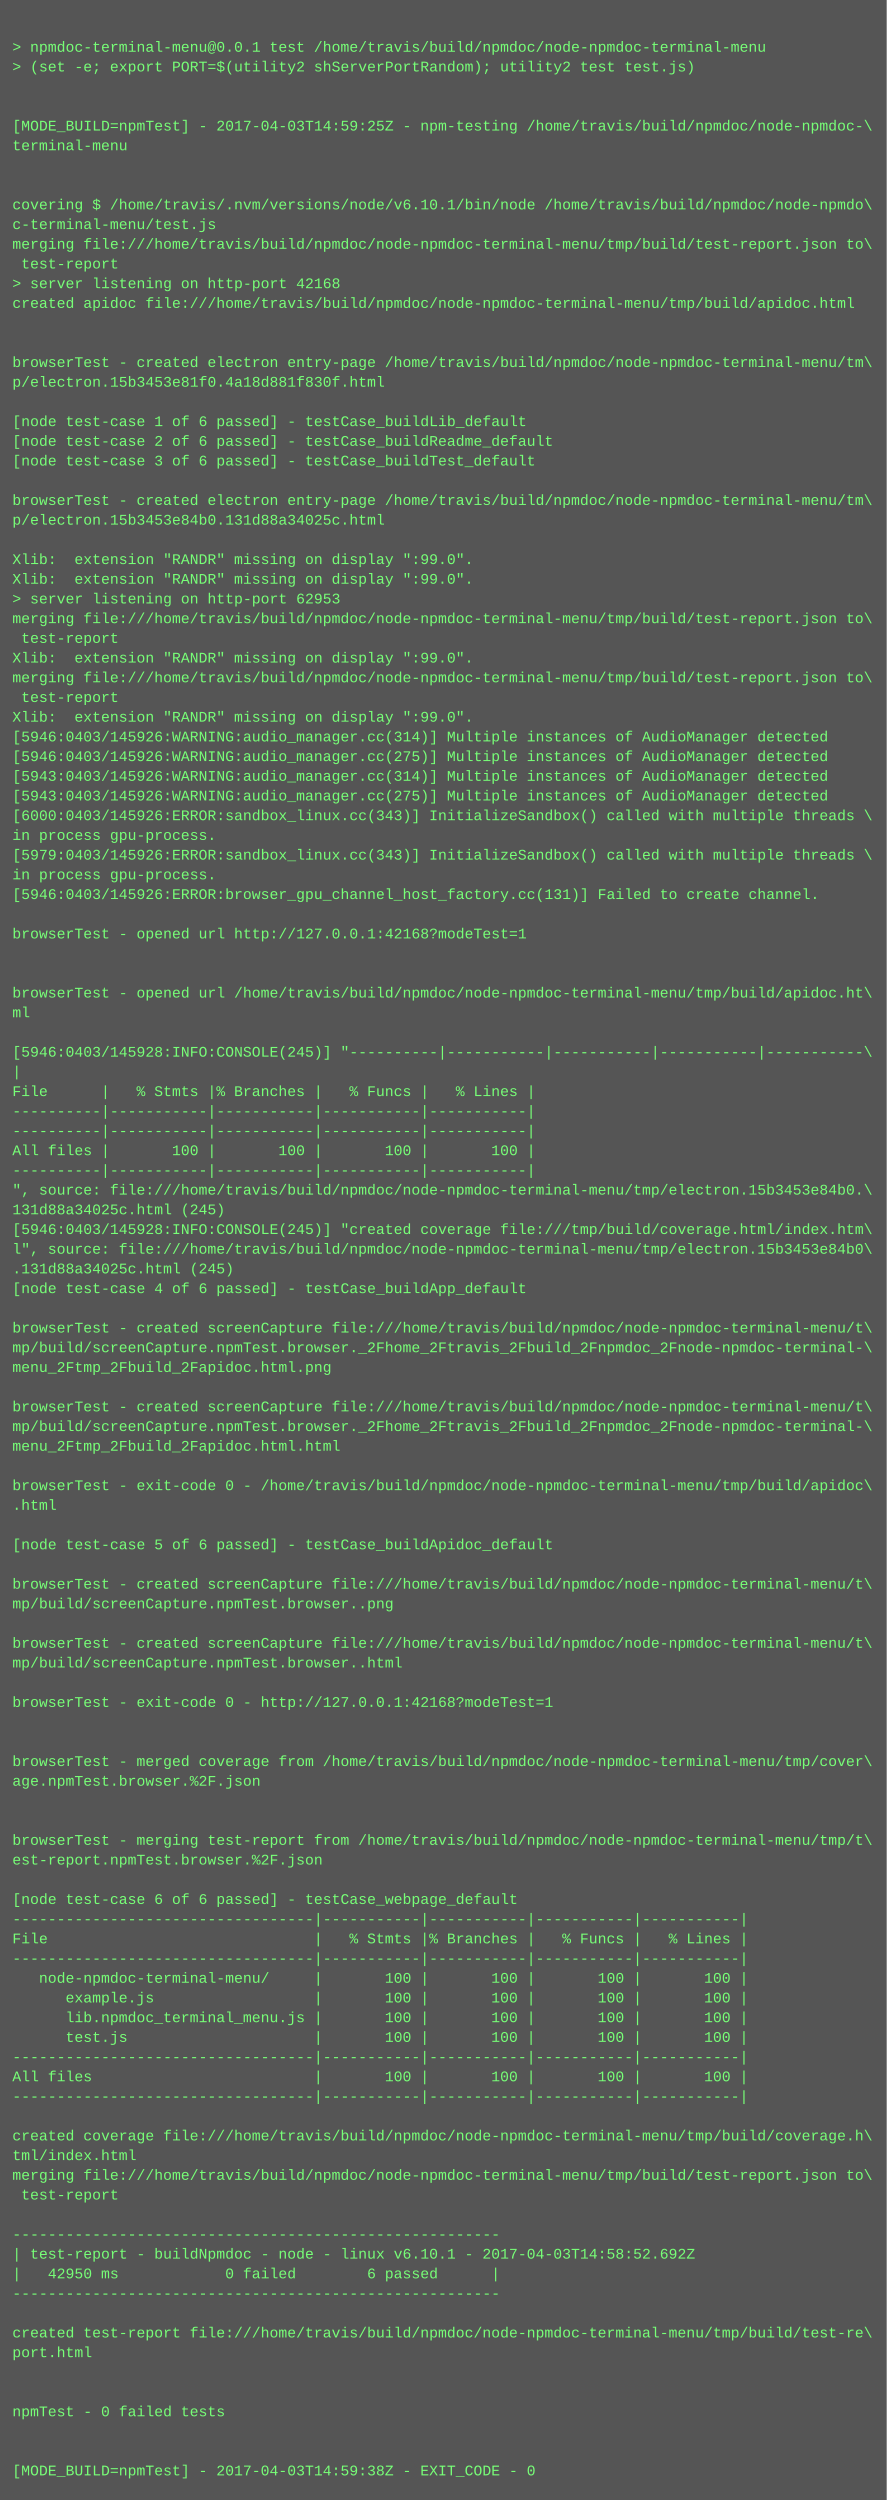
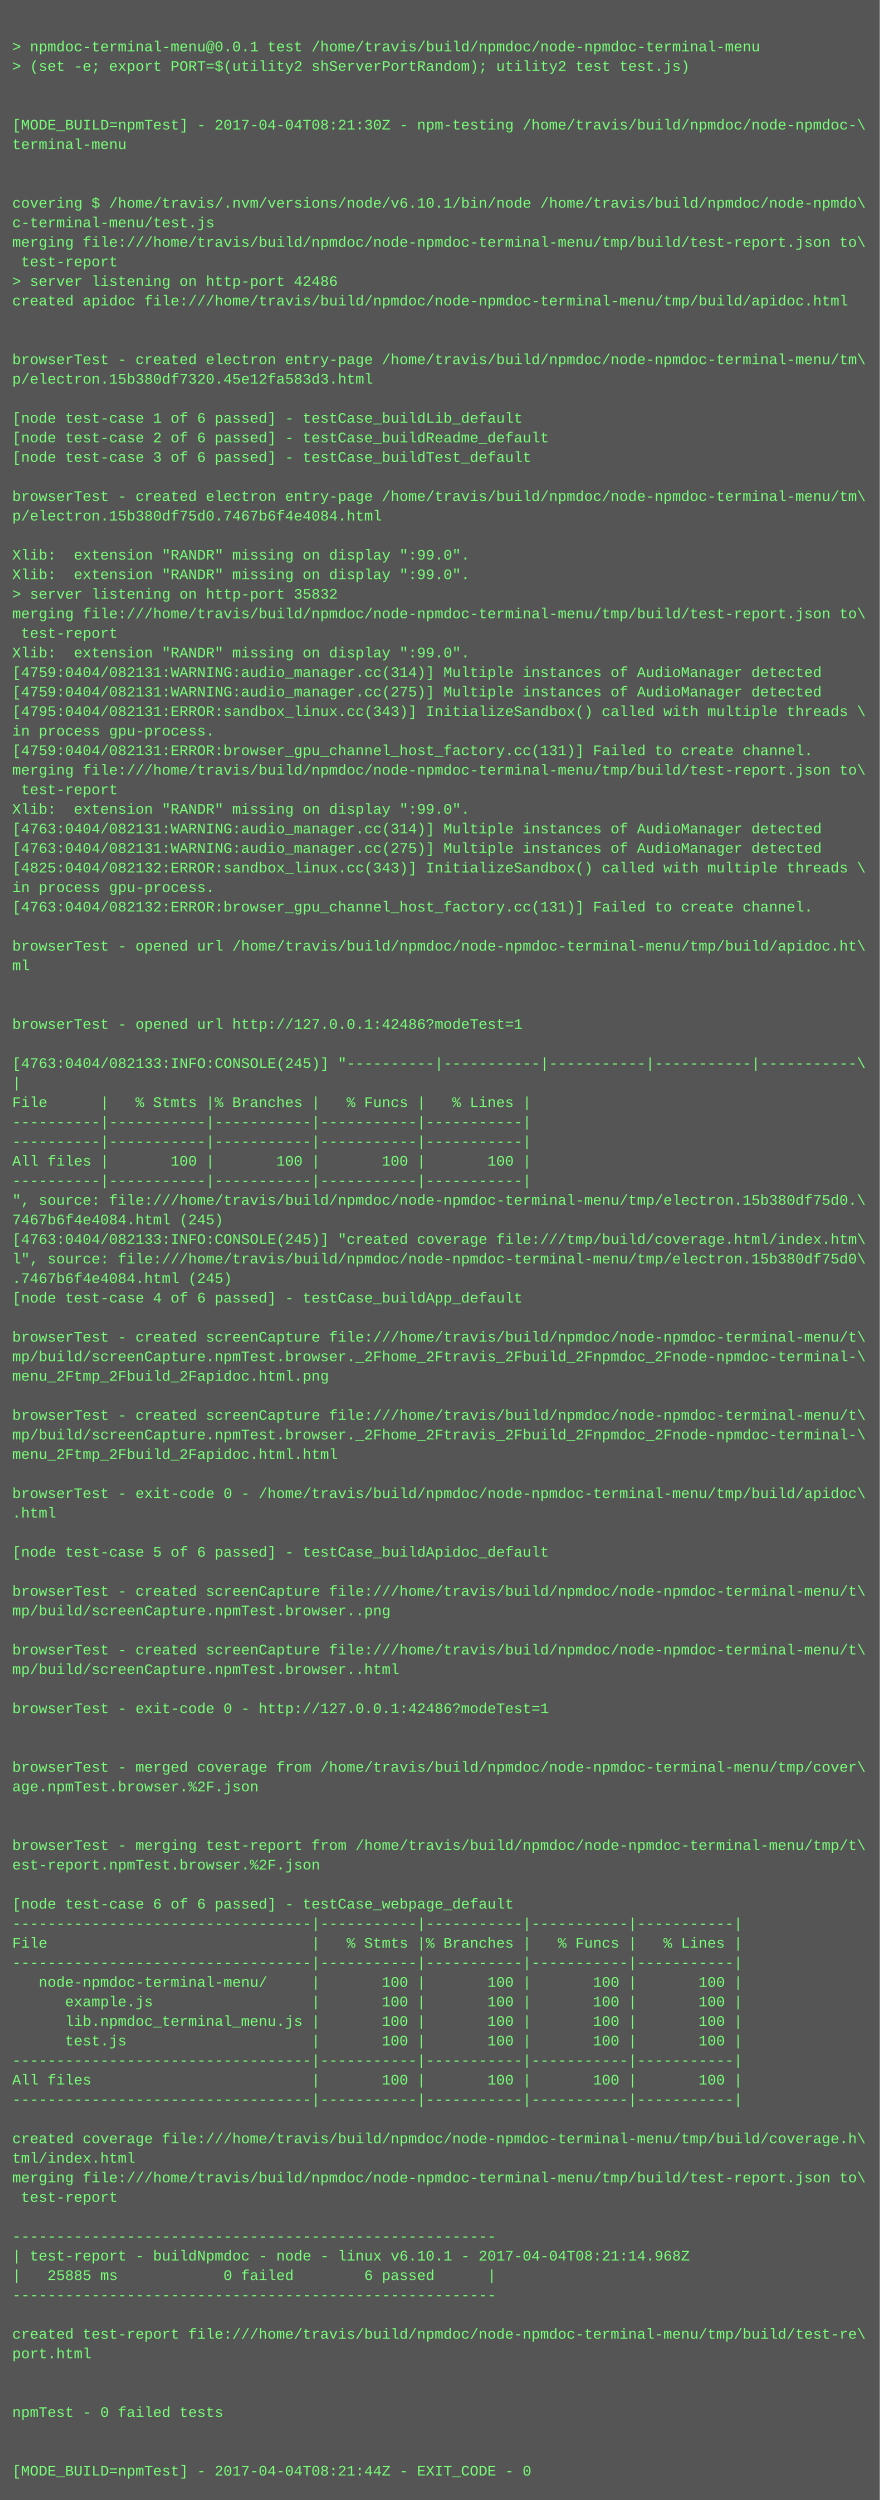
- <svg xmlns="http://www.w3.org/2000/svg" height="2030" width="720">
-   <rect height="2030" fill="#555" width="720" />
+ <svg xmlns="http://www.w3.org/2000/svg" height="2046" width="720">
+   <rect height="2046" fill="#555" width="720" />
  <text fill="#7f7" font-family="Courier New" font-size="12" xml:space="preserve">
    <tspan x="10" y="26" />
    <tspan x="10" y="42">&gt; npmdoc-terminal-menu@0.0.1 test /home/travis/build/npmdoc/node-npmdoc-terminal-menu</tspan>
    <tspan x="10" y="58">&gt; (set -e; export PORT=$(utility2 shServerPortRandom); utility2 test test.js)</tspan>
    <tspan x="10" y="74" />
    <tspan x="10" y="90" />
-     <tspan x="10" y="106">[MODE_BUILD=npmTest] - 2017-04-03T14:59:25Z - npm-testing /home/travis/build/npmdoc/node-npmdoc-\</tspan>
+     <tspan x="10" y="106">[MODE_BUILD=npmTest] - 2017-04-04T08:21:30Z - npm-testing /home/travis/build/npmdoc/node-npmdoc-\</tspan>
    <tspan x="10" y="122">terminal-menu</tspan>
    <tspan x="10" y="138" />
    <tspan x="10" y="154" />
    <tspan x="10" y="170">covering $ /home/travis/.nvm/versions/node/v6.10.1/bin/node /home/travis/build/npmdoc/node-npmdo\</tspan>
    <tspan x="10" y="186">c-terminal-menu/test.js</tspan>
    <tspan x="10" y="202">merging file:///home/travis/build/npmdoc/node-npmdoc-terminal-menu/tmp/build/test-report.json to\</tspan>
    <tspan x="10" y="218"> test-report</tspan>
-     <tspan x="10" y="234">&gt; server listening on http-port 42168</tspan>
+     <tspan x="10" y="234">&gt; server listening on http-port 42486</tspan>
    <tspan x="10" y="250">created apidoc file:///home/travis/build/npmdoc/node-npmdoc-terminal-menu/tmp/build/apidoc.html</tspan>
    <tspan x="10" y="266" />
    <tspan x="10" y="282" />
    <tspan x="10" y="298">browserTest - created electron entry-page /home/travis/build/npmdoc/node-npmdoc-terminal-menu/tm\</tspan>
-     <tspan x="10" y="314">p/electron.15b3453e81f0.4a18d881f830f.html</tspan>
+     <tspan x="10" y="314">p/electron.15b380df7320.45e12fa583d3.html</tspan>
    <tspan x="10" y="330" />
    <tspan x="10" y="346">[node test-case 1 of 6 passed] - testCase_buildLib_default</tspan>
    <tspan x="10" y="362">[node test-case 2 of 6 passed] - testCase_buildReadme_default</tspan>
    <tspan x="10" y="378">[node test-case 3 of 6 passed] - testCase_buildTest_default</tspan>
    <tspan x="10" y="394" />
    <tspan x="10" y="410">browserTest - created electron entry-page /home/travis/build/npmdoc/node-npmdoc-terminal-menu/tm\</tspan>
-     <tspan x="10" y="426">p/electron.15b3453e84b0.131d88a34025c.html</tspan>
+     <tspan x="10" y="426">p/electron.15b380df75d0.7467b6f4e4084.html</tspan>
    <tspan x="10" y="442" />
    <tspan x="10" y="458">Xlib:  extension "RANDR" missing on display ":99.0".</tspan>
    <tspan x="10" y="474">Xlib:  extension "RANDR" missing on display ":99.0".</tspan>
-     <tspan x="10" y="490">&gt; server listening on http-port 62953</tspan>
+     <tspan x="10" y="490">&gt; server listening on http-port 35832</tspan>
    <tspan x="10" y="506">merging file:///home/travis/build/npmdoc/node-npmdoc-terminal-menu/tmp/build/test-report.json to\</tspan>
    <tspan x="10" y="522"> test-report</tspan>
    <tspan x="10" y="538">Xlib:  extension "RANDR" missing on display ":99.0".</tspan>
-     <tspan x="10" y="554">merging file:///home/travis/build/npmdoc/node-npmdoc-terminal-menu/tmp/build/test-report.json to\</tspan>
-     <tspan x="10" y="570"> test-report</tspan>
-     <tspan x="10" y="586">Xlib:  extension "RANDR" missing on display ":99.0".</tspan>
-     <tspan x="10" y="602">[5946:0403/145926:WARNING:audio_manager.cc(314)] Multiple instances of AudioManager detected</tspan>
-     <tspan x="10" y="618">[5946:0403/145926:WARNING:audio_manager.cc(275)] Multiple instances of AudioManager detected</tspan>
-     <tspan x="10" y="634">[5943:0403/145926:WARNING:audio_manager.cc(314)] Multiple instances of AudioManager detected</tspan>
-     <tspan x="10" y="650">[5943:0403/145926:WARNING:audio_manager.cc(275)] Multiple instances of AudioManager detected</tspan>
-     <tspan x="10" y="666">[6000:0403/145926:ERROR:sandbox_linux.cc(343)] InitializeSandbox() called with multiple threads \</tspan>
-     <tspan x="10" y="682">in process gpu-process. </tspan>
-     <tspan x="10" y="698">[5979:0403/145926:ERROR:sandbox_linux.cc(343)] InitializeSandbox() called with multiple threads \</tspan>
-     <tspan x="10" y="714">in process gpu-process. </tspan>
-     <tspan x="10" y="730">[5946:0403/145926:ERROR:browser_gpu_channel_host_factory.cc(131)] Failed to create channel.</tspan>
-     <tspan x="10" y="746" />
-     <tspan x="10" y="762">browserTest - opened url http://127.0.0.1:42168?modeTest=1</tspan>
-     <tspan x="10" y="778" />
-     <tspan x="10" y="794" />
-     <tspan x="10" y="810">browserTest - opened url /home/travis/build/npmdoc/node-npmdoc-terminal-menu/tmp/build/apidoc.ht\</tspan>
-     <tspan x="10" y="826">ml</tspan>
-     <tspan x="10" y="842" />
-     <tspan x="10" y="858">[5946:0403/145928:INFO:CONSOLE(245)] "----------|-----------|-----------|-----------|-----------\</tspan>
-     <tspan x="10" y="874">|</tspan>
-     <tspan x="10" y="890">File      |   % Stmts |% Branches |   % Funcs |   % Lines |</tspan>
-     <tspan x="10" y="906">----------|-----------|-----------|-----------|-----------|</tspan>
+     <tspan x="10" y="554">[4759:0404/082131:WARNING:audio_manager.cc(314)] Multiple instances of AudioManager detected</tspan>
+     <tspan x="10" y="570">[4759:0404/082131:WARNING:audio_manager.cc(275)] Multiple instances of AudioManager detected</tspan>
+     <tspan x="10" y="586">[4795:0404/082131:ERROR:sandbox_linux.cc(343)] InitializeSandbox() called with multiple threads \</tspan>
+     <tspan x="10" y="602">in process gpu-process. </tspan>
+     <tspan x="10" y="618">[4759:0404/082131:ERROR:browser_gpu_channel_host_factory.cc(131)] Failed to create channel.</tspan>
+     <tspan x="10" y="634">merging file:///home/travis/build/npmdoc/node-npmdoc-terminal-menu/tmp/build/test-report.json to\</tspan>
+     <tspan x="10" y="650"> test-report</tspan>
+     <tspan x="10" y="666">Xlib:  extension "RANDR" missing on display ":99.0".</tspan>
+     <tspan x="10" y="682">[4763:0404/082131:WARNING:audio_manager.cc(314)] Multiple instances of AudioManager detected</tspan>
+     <tspan x="10" y="698">[4763:0404/082131:WARNING:audio_manager.cc(275)] Multiple instances of AudioManager detected</tspan>
+     <tspan x="10" y="714">[4825:0404/082132:ERROR:sandbox_linux.cc(343)] InitializeSandbox() called with multiple threads \</tspan>
+     <tspan x="10" y="730">in process gpu-process. </tspan>
+     <tspan x="10" y="746">[4763:0404/082132:ERROR:browser_gpu_channel_host_factory.cc(131)] Failed to create channel.</tspan>
+     <tspan x="10" y="762" />
+     <tspan x="10" y="778">browserTest - opened url /home/travis/build/npmdoc/node-npmdoc-terminal-menu/tmp/build/apidoc.ht\</tspan>
+     <tspan x="10" y="794">ml</tspan>
+     <tspan x="10" y="810" />
+     <tspan x="10" y="826" />
+     <tspan x="10" y="842">browserTest - opened url http://127.0.0.1:42486?modeTest=1</tspan>
+     <tspan x="10" y="858" />
+     <tspan x="10" y="874">[4763:0404/082133:INFO:CONSOLE(245)] "----------|-----------|-----------|-----------|-----------\</tspan>
+     <tspan x="10" y="890">|</tspan>
+     <tspan x="10" y="906">File      |   % Stmts |% Branches |   % Funcs |   % Lines |</tspan>
    <tspan x="10" y="922">----------|-----------|-----------|-----------|-----------|</tspan>
-     <tspan x="10" y="938">All files |       100 |       100 |       100 |       100 |</tspan>
-     <tspan x="10" y="954">----------|-----------|-----------|-----------|-----------|</tspan>
-     <tspan x="10" y="970">", source: file:///home/travis/build/npmdoc/node-npmdoc-terminal-menu/tmp/electron.15b3453e84b0.\</tspan>
-     <tspan x="10" y="986">131d88a34025c.html (245)</tspan>
-     <tspan x="10" y="1002">[5946:0403/145928:INFO:CONSOLE(245)] "created coverage file:///tmp/build/coverage.html/index.htm\</tspan>
-     <tspan x="10" y="1018">l", source: file:///home/travis/build/npmdoc/node-npmdoc-terminal-menu/tmp/electron.15b3453e84b0\</tspan>
-     <tspan x="10" y="1034">.131d88a34025c.html (245)</tspan>
-     <tspan x="10" y="1050">[node test-case 4 of 6 passed] - testCase_buildApp_default</tspan>
-     <tspan x="10" y="1066" />
-     <tspan x="10" y="1082">browserTest - created screenCapture file:///home/travis/build/npmdoc/node-npmdoc-terminal-menu/t\</tspan>
-     <tspan x="10" y="1098">mp/build/screenCapture.npmTest.browser._2Fhome_2Ftravis_2Fbuild_2Fnpmdoc_2Fnode-npmdoc-terminal-\</tspan>
-     <tspan x="10" y="1114">menu_2Ftmp_2Fbuild_2Fapidoc.html.png</tspan>
-     <tspan x="10" y="1130" />
-     <tspan x="10" y="1146">browserTest - created screenCapture file:///home/travis/build/npmdoc/node-npmdoc-terminal-menu/t\</tspan>
-     <tspan x="10" y="1162">mp/build/screenCapture.npmTest.browser._2Fhome_2Ftravis_2Fbuild_2Fnpmdoc_2Fnode-npmdoc-terminal-\</tspan>
-     <tspan x="10" y="1178">menu_2Ftmp_2Fbuild_2Fapidoc.html.html</tspan>
-     <tspan x="10" y="1194" />
-     <tspan x="10" y="1210">browserTest - exit-code 0 - /home/travis/build/npmdoc/node-npmdoc-terminal-menu/tmp/build/apidoc\</tspan>
-     <tspan x="10" y="1226">.html</tspan>
-     <tspan x="10" y="1242" />
-     <tspan x="10" y="1258">[node test-case 5 of 6 passed] - testCase_buildApidoc_default</tspan>
-     <tspan x="10" y="1274" />
-     <tspan x="10" y="1290">browserTest - created screenCapture file:///home/travis/build/npmdoc/node-npmdoc-terminal-menu/t\</tspan>
-     <tspan x="10" y="1306">mp/build/screenCapture.npmTest.browser..png</tspan>
-     <tspan x="10" y="1322" />
-     <tspan x="10" y="1338">browserTest - created screenCapture file:///home/travis/build/npmdoc/node-npmdoc-terminal-menu/t\</tspan>
-     <tspan x="10" y="1354">mp/build/screenCapture.npmTest.browser..html</tspan>
-     <tspan x="10" y="1370" />
-     <tspan x="10" y="1386">browserTest - exit-code 0 - http://127.0.0.1:42168?modeTest=1</tspan>
-     <tspan x="10" y="1402" />
+     <tspan x="10" y="938">----------|-----------|-----------|-----------|-----------|</tspan>
+     <tspan x="10" y="954">All files |       100 |       100 |       100 |       100 |</tspan>
+     <tspan x="10" y="970">----------|-----------|-----------|-----------|-----------|</tspan>
+     <tspan x="10" y="986">", source: file:///home/travis/build/npmdoc/node-npmdoc-terminal-menu/tmp/electron.15b380df75d0.\</tspan>
+     <tspan x="10" y="1002">7467b6f4e4084.html (245)</tspan>
+     <tspan x="10" y="1018">[4763:0404/082133:INFO:CONSOLE(245)] "created coverage file:///tmp/build/coverage.html/index.htm\</tspan>
+     <tspan x="10" y="1034">l", source: file:///home/travis/build/npmdoc/node-npmdoc-terminal-menu/tmp/electron.15b380df75d0\</tspan>
+     <tspan x="10" y="1050">.7467b6f4e4084.html (245)</tspan>
+     <tspan x="10" y="1066">[node test-case 4 of 6 passed] - testCase_buildApp_default</tspan>
+     <tspan x="10" y="1082" />
+     <tspan x="10" y="1098">browserTest - created screenCapture file:///home/travis/build/npmdoc/node-npmdoc-terminal-menu/t\</tspan>
+     <tspan x="10" y="1114">mp/build/screenCapture.npmTest.browser._2Fhome_2Ftravis_2Fbuild_2Fnpmdoc_2Fnode-npmdoc-terminal-\</tspan>
+     <tspan x="10" y="1130">menu_2Ftmp_2Fbuild_2Fapidoc.html.png</tspan>
+     <tspan x="10" y="1146" />
+     <tspan x="10" y="1162">browserTest - created screenCapture file:///home/travis/build/npmdoc/node-npmdoc-terminal-menu/t\</tspan>
+     <tspan x="10" y="1178">mp/build/screenCapture.npmTest.browser._2Fhome_2Ftravis_2Fbuild_2Fnpmdoc_2Fnode-npmdoc-terminal-\</tspan>
+     <tspan x="10" y="1194">menu_2Ftmp_2Fbuild_2Fapidoc.html.html</tspan>
+     <tspan x="10" y="1210" />
+     <tspan x="10" y="1226">browserTest - exit-code 0 - /home/travis/build/npmdoc/node-npmdoc-terminal-menu/tmp/build/apidoc\</tspan>
+     <tspan x="10" y="1242">.html</tspan>
+     <tspan x="10" y="1258" />
+     <tspan x="10" y="1274">[node test-case 5 of 6 passed] - testCase_buildApidoc_default</tspan>
+     <tspan x="10" y="1290" />
+     <tspan x="10" y="1306">browserTest - created screenCapture file:///home/travis/build/npmdoc/node-npmdoc-terminal-menu/t\</tspan>
+     <tspan x="10" y="1322">mp/build/screenCapture.npmTest.browser..png</tspan>
+     <tspan x="10" y="1338" />
+     <tspan x="10" y="1354">browserTest - created screenCapture file:///home/travis/build/npmdoc/node-npmdoc-terminal-menu/t\</tspan>
+     <tspan x="10" y="1370">mp/build/screenCapture.npmTest.browser..html</tspan>
+     <tspan x="10" y="1386" />
+     <tspan x="10" y="1402">browserTest - exit-code 0 - http://127.0.0.1:42486?modeTest=1</tspan>
    <tspan x="10" y="1418" />
-     <tspan x="10" y="1434">browserTest - merged coverage from /home/travis/build/npmdoc/node-npmdoc-terminal-menu/tmp/cover\</tspan>
-     <tspan x="10" y="1450">age.npmTest.browser.%2F.json</tspan>
-     <tspan x="10" y="1466" />
+     <tspan x="10" y="1434" />
+     <tspan x="10" y="1450">browserTest - merged coverage from /home/travis/build/npmdoc/node-npmdoc-terminal-menu/tmp/cover\</tspan>
+     <tspan x="10" y="1466">age.npmTest.browser.%2F.json</tspan>
    <tspan x="10" y="1482" />
-     <tspan x="10" y="1498">browserTest - merging test-report from /home/travis/build/npmdoc/node-npmdoc-terminal-menu/tmp/t\</tspan>
-     <tspan x="10" y="1514">est-report.npmTest.browser.%2F.json</tspan>
-     <tspan x="10" y="1530" />
-     <tspan x="10" y="1546">[node test-case 6 of 6 passed] - testCase_webpage_default</tspan>
-     <tspan x="10" y="1562">----------------------------------|-----------|-----------|-----------|-----------|</tspan>
-     <tspan x="10" y="1578">File                              |   % Stmts |% Branches |   % Funcs |   % Lines |</tspan>
-     <tspan x="10" y="1594">----------------------------------|-----------|-----------|-----------|-----------|</tspan>
-     <tspan x="10" y="1610">   node-npmdoc-terminal-menu/     |       100 |       100 |       100 |       100 |</tspan>
-     <tspan x="10" y="1626">      example.js                  |       100 |       100 |       100 |       100 |</tspan>
-     <tspan x="10" y="1642">      lib.npmdoc_terminal_menu.js |       100 |       100 |       100 |       100 |</tspan>
-     <tspan x="10" y="1658">      test.js                     |       100 |       100 |       100 |       100 |</tspan>
-     <tspan x="10" y="1674">----------------------------------|-----------|-----------|-----------|-----------|</tspan>
-     <tspan x="10" y="1690">All files                         |       100 |       100 |       100 |       100 |</tspan>
-     <tspan x="10" y="1706">----------------------------------|-----------|-----------|-----------|-----------|</tspan>
-     <tspan x="10" y="1722" />
-     <tspan x="10" y="1738">created coverage file:///home/travis/build/npmdoc/node-npmdoc-terminal-menu/tmp/build/coverage.h\</tspan>
-     <tspan x="10" y="1754">tml/index.html</tspan>
-     <tspan x="10" y="1770">merging file:///home/travis/build/npmdoc/node-npmdoc-terminal-menu/tmp/build/test-report.json to\</tspan>
-     <tspan x="10" y="1786"> test-report</tspan>
-     <tspan x="10" y="1802" />
-     <tspan x="10" y="1818">-------------------------------------------------------</tspan>
-     <tspan x="10" y="1834">| test-report - buildNpmdoc - node - linux v6.10.1 - 2017-04-03T14:58:52.692Z</tspan>
-     <tspan x="10" y="1850">|   42950 ms            0 failed        6 passed      |</tspan>
-     <tspan x="10" y="1866">-------------------------------------------------------</tspan>
-     <tspan x="10" y="1882" />
-     <tspan x="10" y="1898">created test-report file:///home/travis/build/npmdoc/node-npmdoc-terminal-menu/tmp/build/test-re\</tspan>
-     <tspan x="10" y="1914">port.html</tspan>
-     <tspan x="10" y="1930" />
+     <tspan x="10" y="1498" />
+     <tspan x="10" y="1514">browserTest - merging test-report from /home/travis/build/npmdoc/node-npmdoc-terminal-menu/tmp/t\</tspan>
+     <tspan x="10" y="1530">est-report.npmTest.browser.%2F.json</tspan>
+     <tspan x="10" y="1546" />
+     <tspan x="10" y="1562">[node test-case 6 of 6 passed] - testCase_webpage_default</tspan>
+     <tspan x="10" y="1578">----------------------------------|-----------|-----------|-----------|-----------|</tspan>
+     <tspan x="10" y="1594">File                              |   % Stmts |% Branches |   % Funcs |   % Lines |</tspan>
+     <tspan x="10" y="1610">----------------------------------|-----------|-----------|-----------|-----------|</tspan>
+     <tspan x="10" y="1626">   node-npmdoc-terminal-menu/     |       100 |       100 |       100 |       100 |</tspan>
+     <tspan x="10" y="1642">      example.js                  |       100 |       100 |       100 |       100 |</tspan>
+     <tspan x="10" y="1658">      lib.npmdoc_terminal_menu.js |       100 |       100 |       100 |       100 |</tspan>
+     <tspan x="10" y="1674">      test.js                     |       100 |       100 |       100 |       100 |</tspan>
+     <tspan x="10" y="1690">----------------------------------|-----------|-----------|-----------|-----------|</tspan>
+     <tspan x="10" y="1706">All files                         |       100 |       100 |       100 |       100 |</tspan>
+     <tspan x="10" y="1722">----------------------------------|-----------|-----------|-----------|-----------|</tspan>
+     <tspan x="10" y="1738" />
+     <tspan x="10" y="1754">created coverage file:///home/travis/build/npmdoc/node-npmdoc-terminal-menu/tmp/build/coverage.h\</tspan>
+     <tspan x="10" y="1770">tml/index.html</tspan>
+     <tspan x="10" y="1786">merging file:///home/travis/build/npmdoc/node-npmdoc-terminal-menu/tmp/build/test-report.json to\</tspan>
+     <tspan x="10" y="1802"> test-report</tspan>
+     <tspan x="10" y="1818" />
+     <tspan x="10" y="1834">-------------------------------------------------------</tspan>
+     <tspan x="10" y="1850">| test-report - buildNpmdoc - node - linux v6.10.1 - 2017-04-04T08:21:14.968Z</tspan>
+     <tspan x="10" y="1866">|   25885 ms            0 failed        6 passed      |</tspan>
+     <tspan x="10" y="1882">-------------------------------------------------------</tspan>
+     <tspan x="10" y="1898" />
+     <tspan x="10" y="1914">created test-report file:///home/travis/build/npmdoc/node-npmdoc-terminal-menu/tmp/build/test-re\</tspan>
+     <tspan x="10" y="1930">port.html</tspan>
    <tspan x="10" y="1946" />
-     <tspan x="10" y="1962">npmTest - 0 failed tests</tspan>
-     <tspan x="10" y="1978" />
+     <tspan x="10" y="1962" />
+     <tspan x="10" y="1978">npmTest - 0 failed tests</tspan>
    <tspan x="10" y="1994" />
-     <tspan x="10" y="2010">[MODE_BUILD=npmTest] - 2017-04-03T14:59:38Z - EXIT_CODE - 0</tspan>
+     <tspan x="10" y="2010" />
+     <tspan x="10" y="2026">[MODE_BUILD=npmTest] - 2017-04-04T08:21:44Z - EXIT_CODE - 0</tspan>
  </text>
</svg>
